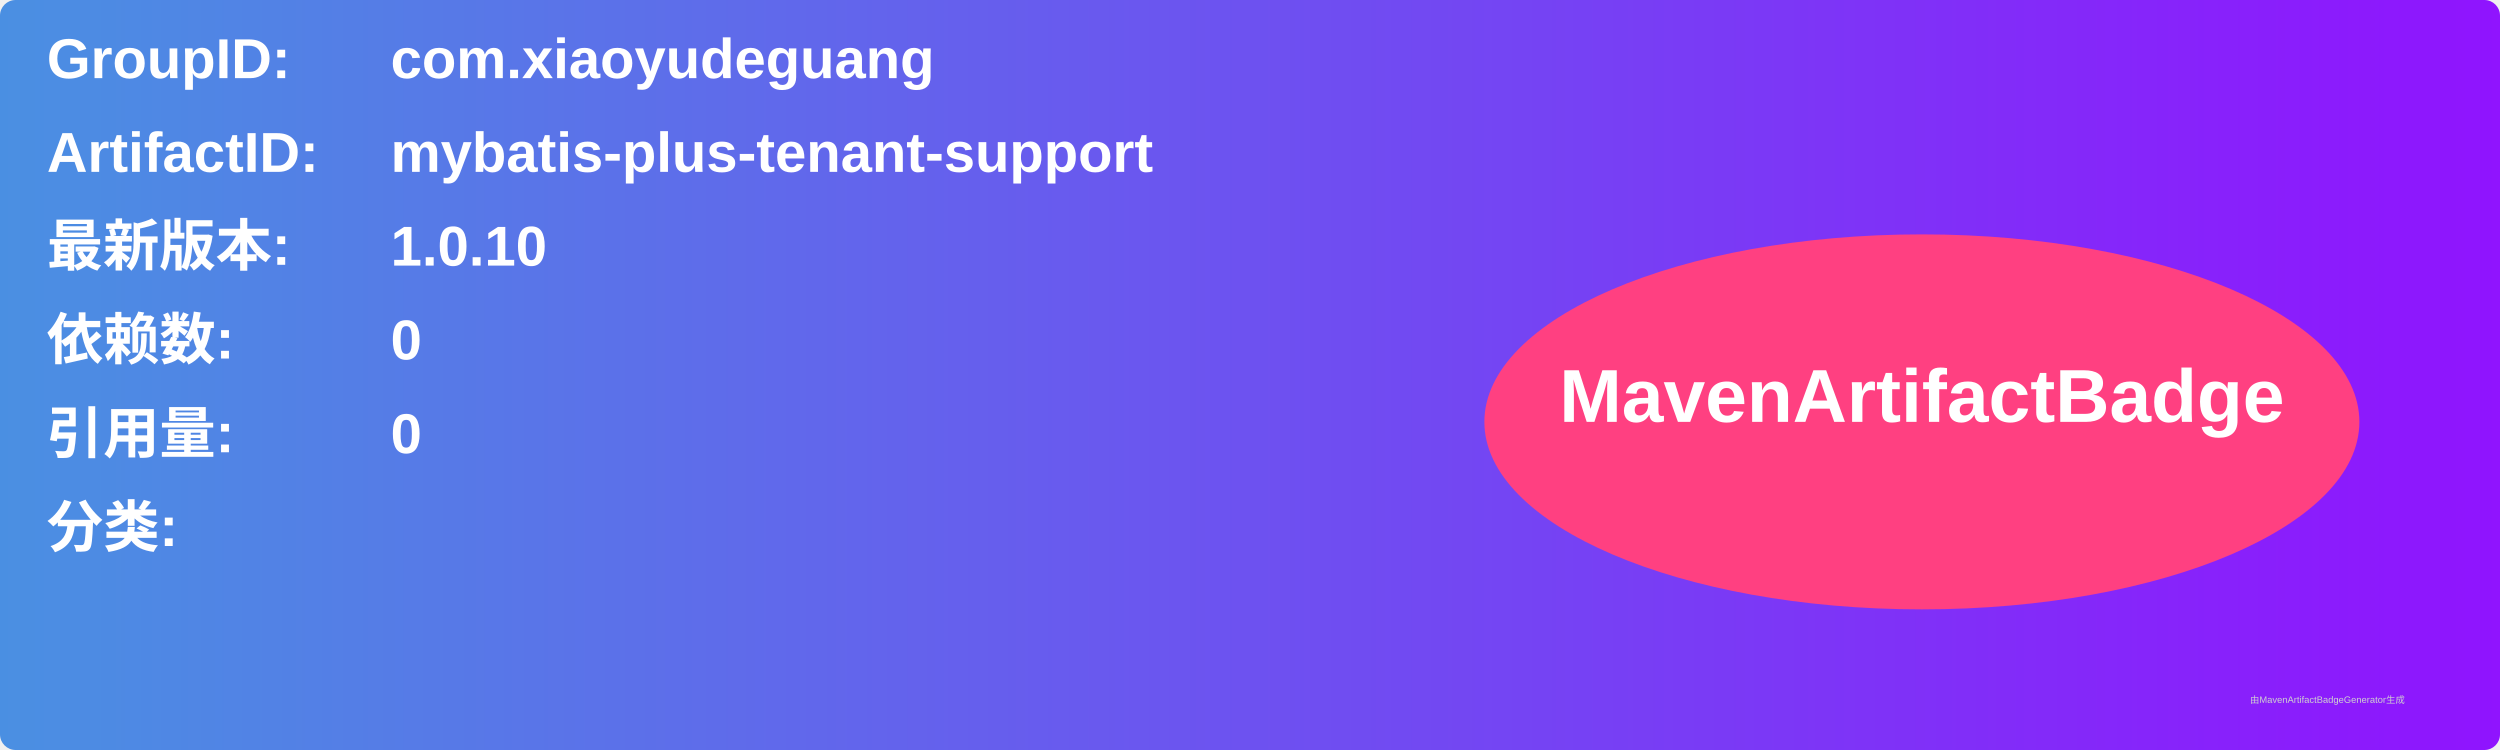
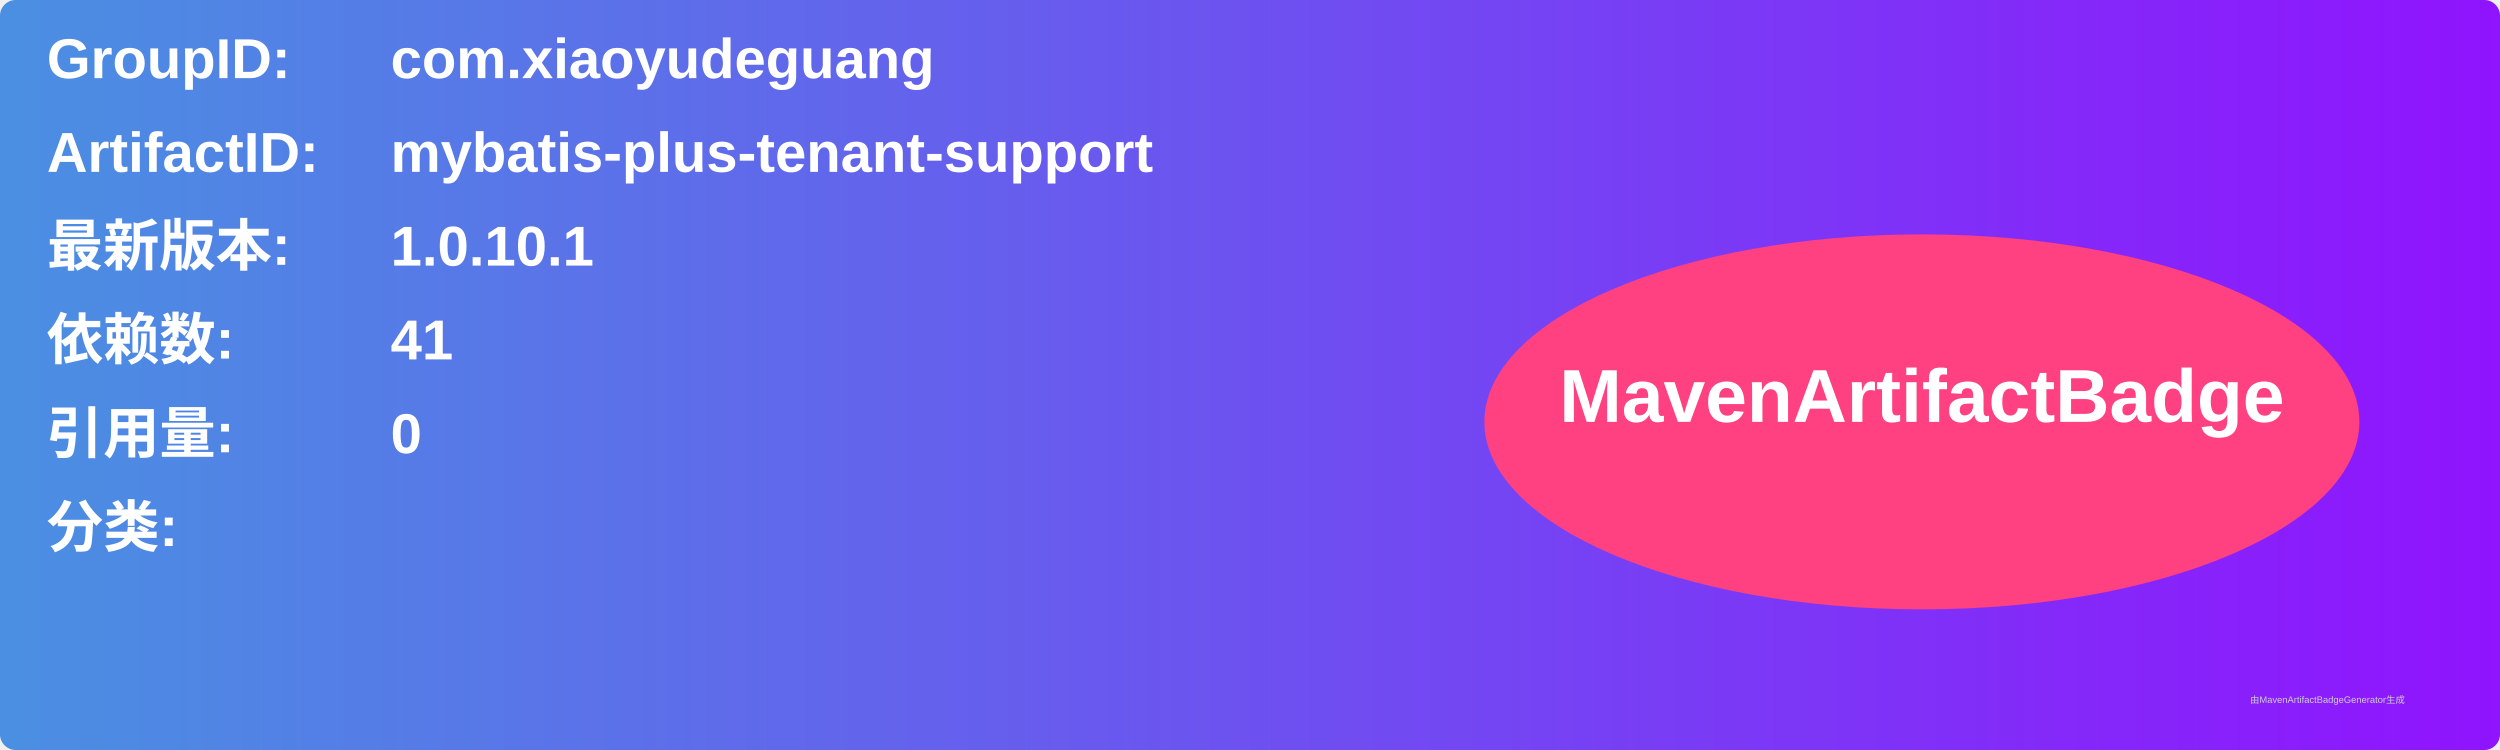
<svg xmlns="http://www.w3.org/2000/svg" width="800" height="240" viewBox="0 0 800 240">
  <linearGradient id="grad" x1="0%" y1="0%" x2="100%" y2="0%">
    <stop offset="0%" stop-color="#4a90e2" />
    <stop offset="100%" stop-color="#9013fe" />
  </linearGradient>
  <rect width="100%" height="100%" rx="5" ry="5" fill="url(#grad)" />
  <g transform="translate(15, 15)">
    <text x="0" y="10" font-family="Arial" font-size="18" fill="white" font-weight="bold" width="260">GroupID:</text>
    <text x="110" y="10" font-family="Arial" font-size="18" fill="white" font-weight="bold" width="460">com.xiaoyudeguang</text>
    <text x="0" y="40" font-family="Arial" font-size="18" fill="white" font-weight="bold" width="260">ArtifactID:</text>
    <text x="110" y="40" font-family="Arial" font-size="18" fill="white" font-weight="bold" width="460">mybatis-plus-tenant-support</text>
    <text x="0" y="70" font-family="Arial" font-size="18" fill="white" font-weight="bold">最新版本:</text>
    <text x="110" y="70" font-family="Arial" font-size="18" fill="white" font-weight="bold">
-       <tspan font-weight="bold">1.0.10</tspan>
+       <tspan font-weight="bold">1.0.10.1</tspan>
    </text>
    <text x="0" y="100" font-family="Arial" font-size="18" fill="white" font-weight="bold">依赖数: </text>
    <text x="110" y="100" font-family="Arial" font-size="18" fill="white">
-       <tspan font-weight="bold">0</tspan>
+       <tspan font-weight="bold">41</tspan>
    </text>
    <text x="0" y="130" font-family="Arial" font-size="18" fill="white" font-weight="bold">引用量: </text>
    <text x="110" y="130" font-family="Arial" font-size="18" fill="white">
      <tspan font-weight="bold">0</tspan>
    </text>
    <text x="0" y="160" font-family="Arial" font-size="18" fill="white" font-weight="bold">分类:</text>
    <text x="10" y="190" font-family="Arial" font-size="10" fill="white">
      <tspan font-weight="bold" />
    </text>
    <ellipse cx="600" cy="120" rx="140" ry="60" fill="#ff4081" />
    <text x="600" y="120" text-anchor="middle" font-family="Arial" font-size="24" fill="white" font-weight="bold">MavenArtifactBadge</text>
  </g>
  <text x="720" y="225" font-family="Arial" font-size="3" fill="#d0d0d0">由MavenArtifactBadgeGenerator生成</text>
</svg>
